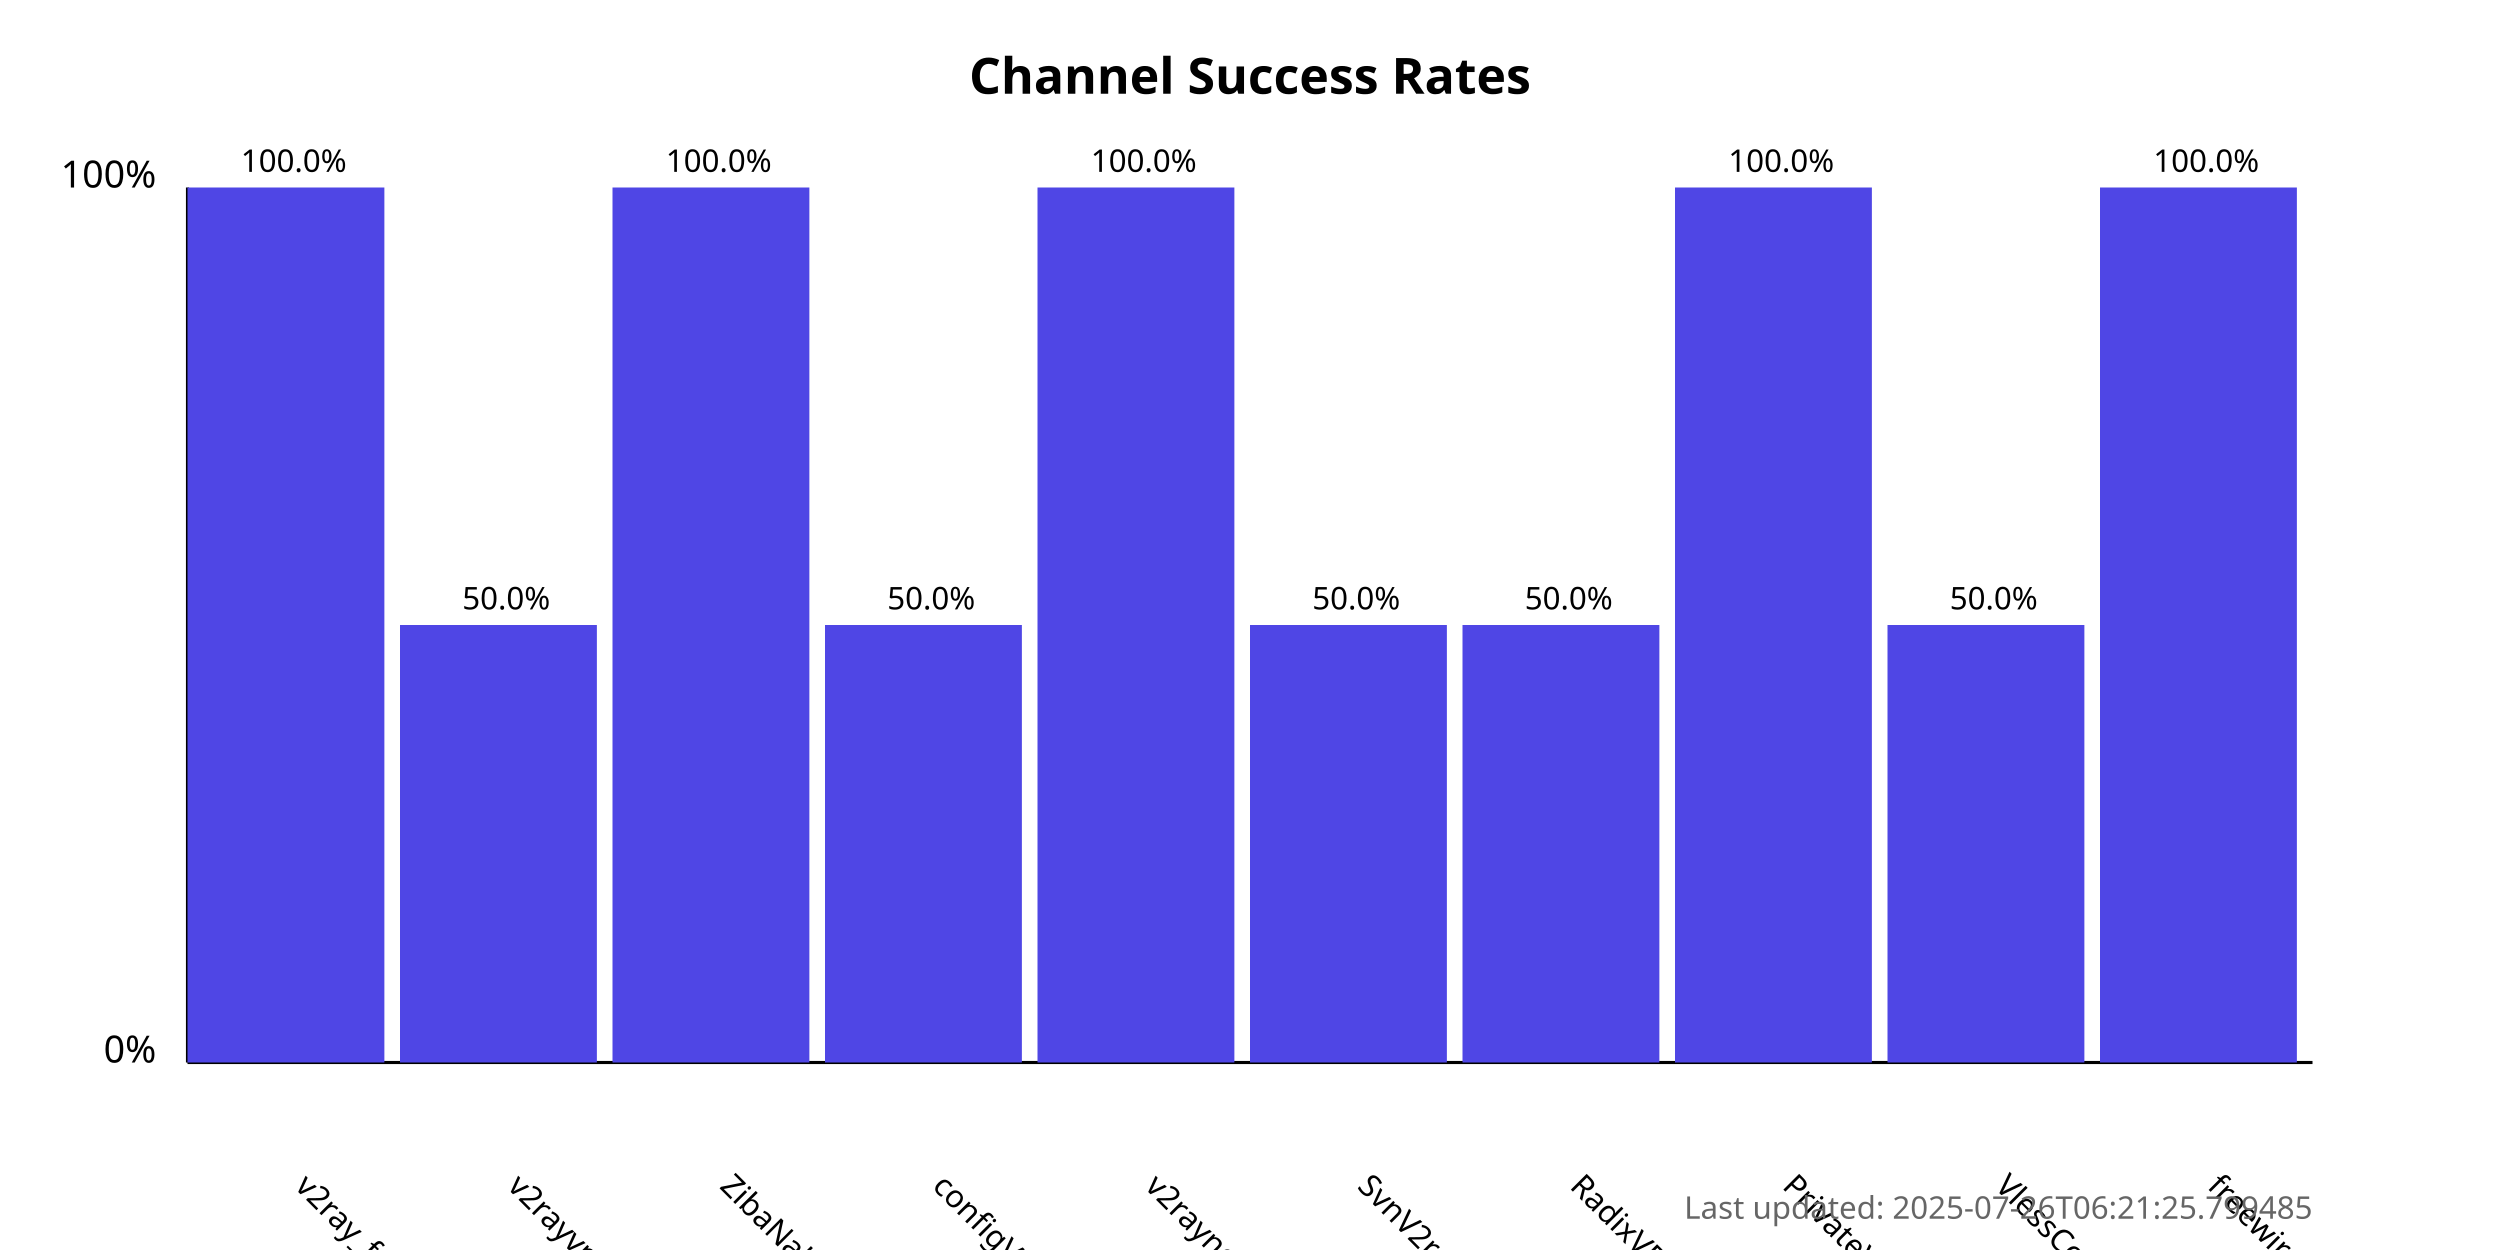
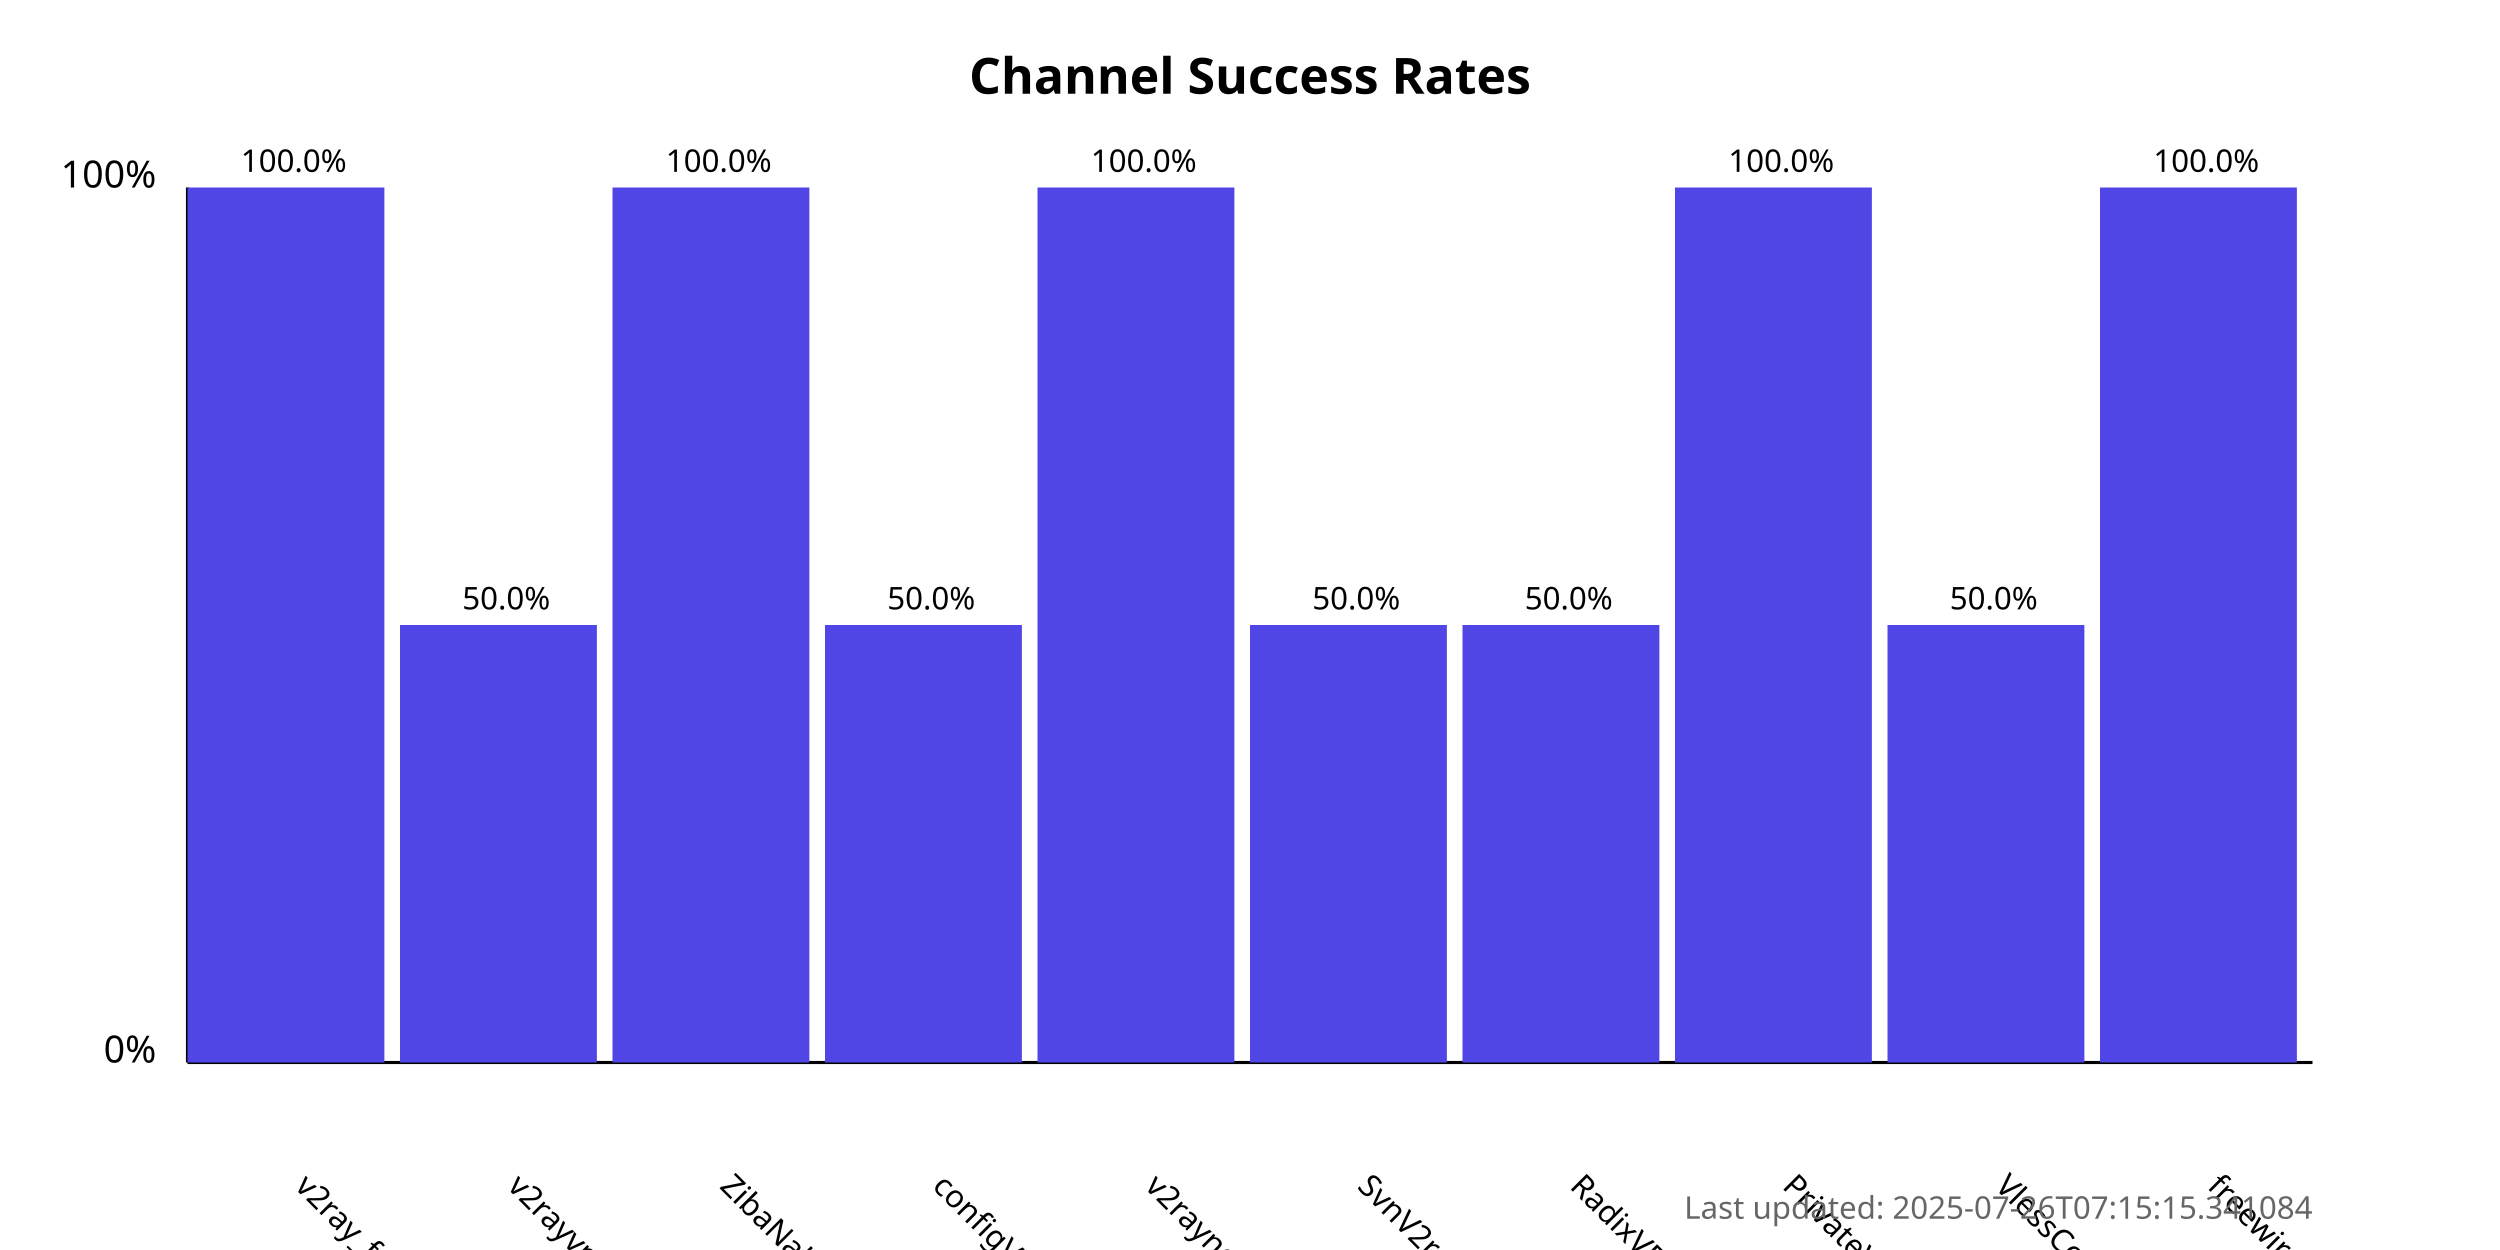
<svg xmlns="http://www.w3.org/2000/svg" width="800" height="400">
  <style>
            .chart-title { font: bold 16px sans-serif; }
            .axis-label { font: 12px sans-serif; }
            .tick-label { font: 10px sans-serif; }
            .bar { fill: #4f46e5; }
            .bar:hover { fill: #6366f1; }
            .timestamp { font: 10px sans-serif; fill: #666; }
        </style>
  <text x="400.0" y="30" text-anchor="middle" class="chart-title">
            Channel Success Rates
        </text>
  <line x1="60" y1="340" x2="60" y2="60" stroke="black" stroke-width="1" />
  <line x1="60" y1="340" x2="740" y2="340" stroke="black" stroke-width="1" />
  <text x="50" y="340" text-anchor="end" class="axis-label">0%</text>
  <text x="50" y="60" text-anchor="end" class="axis-label">100%</text>
  <g>
    <rect x="60" y="60.0" width="63.0" height="280.0" class="bar" />
    <text x="94.0" y="380" transform="rotate(45, 94.0, 380)" text-anchor="start" class="tick-label">
                v2ray_free_conf
            </text>
    <text x="94.0" y="55.0" text-anchor="middle" class="tick-label">
                100.0%
            </text>
  </g>
  <g>
    <rect x="128.0" y="200.0" width="63.0" height="140.0" class="bar" />
    <text x="162.0" y="380" transform="rotate(45, 162.0, 380)" text-anchor="start" class="tick-label">
                v2rayvpno
            </text>
    <text x="162.0" y="195.0" text-anchor="middle" class="tick-label">
                50.0%
            </text>
  </g>
  <g>
    <rect x="196.0" y="60.0" width="63.0" height="280.0" class="bar" />
    <text x="230.0" y="380" transform="rotate(45, 230.0, 380)" text-anchor="start" class="tick-label">
                ZibaNabz
            </text>
    <text x="230.0" y="55.0" text-anchor="middle" class="tick-label">
                100.0%
            </text>
  </g>
  <g>
    <rect x="264.0" y="200.0" width="63.0" height="140.0" class="bar" />
    <text x="298.0" y="380" transform="rotate(45, 298.0, 380)" text-anchor="start" class="tick-label">
                configV2rayForFree
            </text>
    <text x="298.0" y="195.0" text-anchor="middle" class="tick-label">
                50.0%
            </text>
  </g>
  <g>
    <rect x="332.0" y="60.0" width="63.0" height="280.0" class="bar" />
    <text x="366.0" y="380" transform="rotate(45, 366.0, 380)" text-anchor="start" class="tick-label">
                v2rayngvpn
            </text>
    <text x="366.0" y="55.0" text-anchor="middle" class="tick-label">
                100.0%
            </text>
  </g>
  <g>
    <rect x="400.0" y="200.0" width="63.0" height="140.0" class="bar" />
    <text x="434.0" y="380" transform="rotate(45, 434.0, 380)" text-anchor="start" class="tick-label">
                SvnV2ray
            </text>
    <text x="434.0" y="195.0" text-anchor="middle" class="tick-label">
                50.0%
            </text>
  </g>
  <g>
    <rect x="468.0" y="200.0" width="63.0" height="140.0" class="bar" />
    <text x="502.0" y="380" transform="rotate(45, 502.0, 380)" text-anchor="start" class="tick-label">
                RadixVPN
            </text>
    <text x="502.0" y="195.0" text-anchor="middle" class="tick-label">
                50.0%
            </text>
  </g>
  <g>
    <rect x="536.0" y="60.0" width="63.0" height="280.0" class="bar" />
    <text x="570.0" y="380" transform="rotate(45, 570.0, 380)" text-anchor="start" class="tick-label">
                PrivateVPNs
            </text>
    <text x="570.0" y="55.0" text-anchor="middle" class="tick-label">
                100.0%
            </text>
  </g>
  <g>
    <rect x="604.0" y="200.0" width="63.0" height="140.0" class="bar" />
    <text x="638.0" y="380" transform="rotate(45, 638.0, 380)" text-anchor="start" class="tick-label">
                VlessConfig
            </text>
    <text x="638.0" y="195.0" text-anchor="middle" class="tick-label">
                50.0%
            </text>
  </g>
  <g>
    <rect x="672.0" y="60.0" width="63.0" height="280.0" class="bar" />
    <text x="706.0" y="380" transform="rotate(45, 706.0, 380)" text-anchor="start" class="tick-label">
                freewireguard
            </text>
    <text x="706.0" y="55.0" text-anchor="middle" class="tick-label">
                100.0%
            </text>
  </g>
  <text x="740" y="390" text-anchor="end" class="timestamp">
-             Last updated: 2025-07-26T06:21:25.799485
+             Last updated: 2025-07-26T07:15:15.341084
        </text>
</svg>
